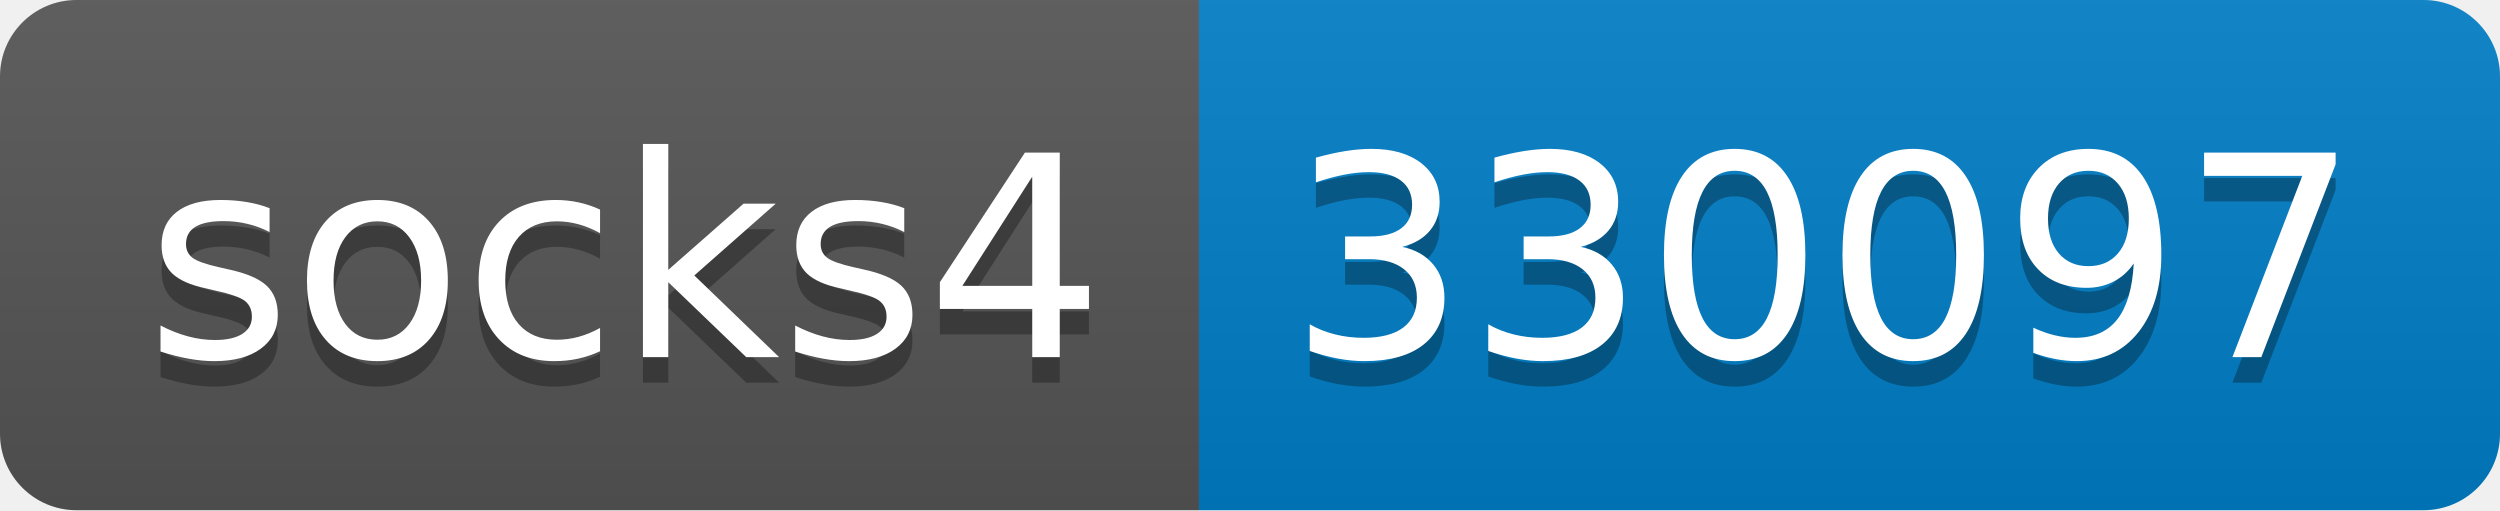
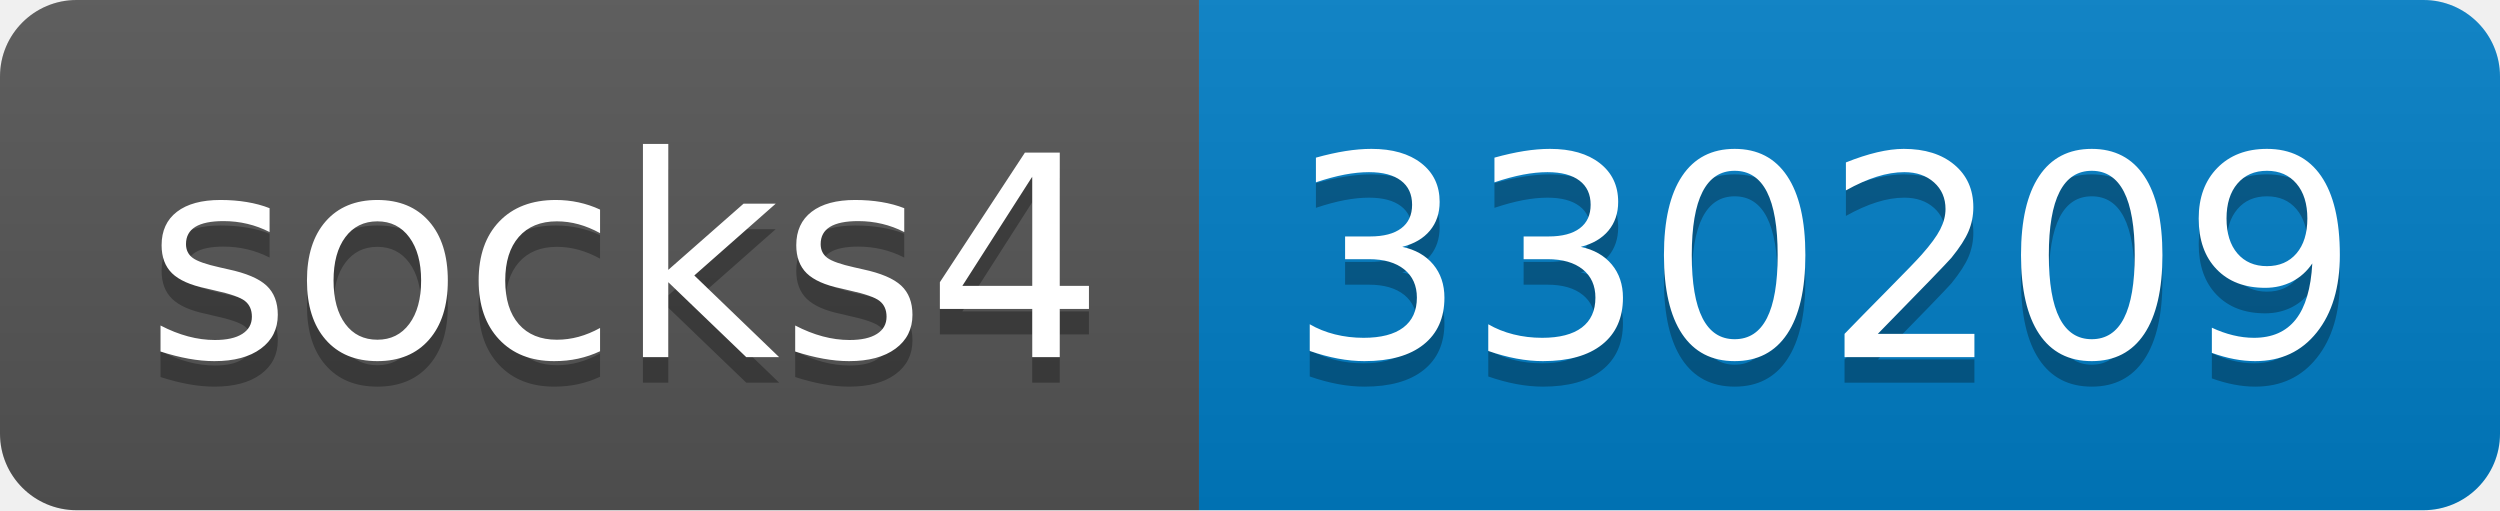
- <svg xmlns="http://www.w3.org/2000/svg" width="98" height="20" role="img" aria-label="socks4: 330097">
+ <svg xmlns="http://www.w3.org/2000/svg" width="98" height="20" role="img" aria-label="socks4: 330209">
  <linearGradient id="s" x2="0" y2="100%">
    <stop offset="0" stop-color="#bbb" stop-opacity=".1" />
    <stop offset="1" stop-opacity=".1" />
  </linearGradient>
  <clipPath id="r">
    <rect width="98" height="20" rx="3" fill="#fff" />
  </clipPath>
  <g clip-path="url(#r)">
    <rect width="47" height="20" fill="#555" />
    <rect x="47" width="51" height="20" fill="#007ec6" />
    <rect width="98" height="20" fill="url(#s)" />
  </g>
  <g fill="#fff" text-anchor="middle" font-family="Verdana,Geneva,DejaVu Sans,sans-serif" text-rendering="geometricPrecision" font-size="110">
    <text aria-hidden="true" x="245" y="150" fill="#010101" fill-opacity=".3" transform="scale(.1)" textLength="370">socks4</text>
    <text x="245" y="140" transform="scale(.1)" fill="#fff" textLength="370">socks4</text>
-     <text aria-hidden="true" x="715" y="150" fill="#010101" fill-opacity=".3" transform="scale(.1)" textLength="410">330097</text>
-     <text x="715" y="140" transform="scale(.1)" fill="#fff" textLength="410">330097</text>
+     <text aria-hidden="true" x="715" y="150" fill="#010101" fill-opacity=".3" transform="scale(.1)" textLength="410">330209</text>
+     <text x="715" y="140" transform="scale(.1)" fill="#fff" textLength="410">330209</text>
  </g>
</svg>
